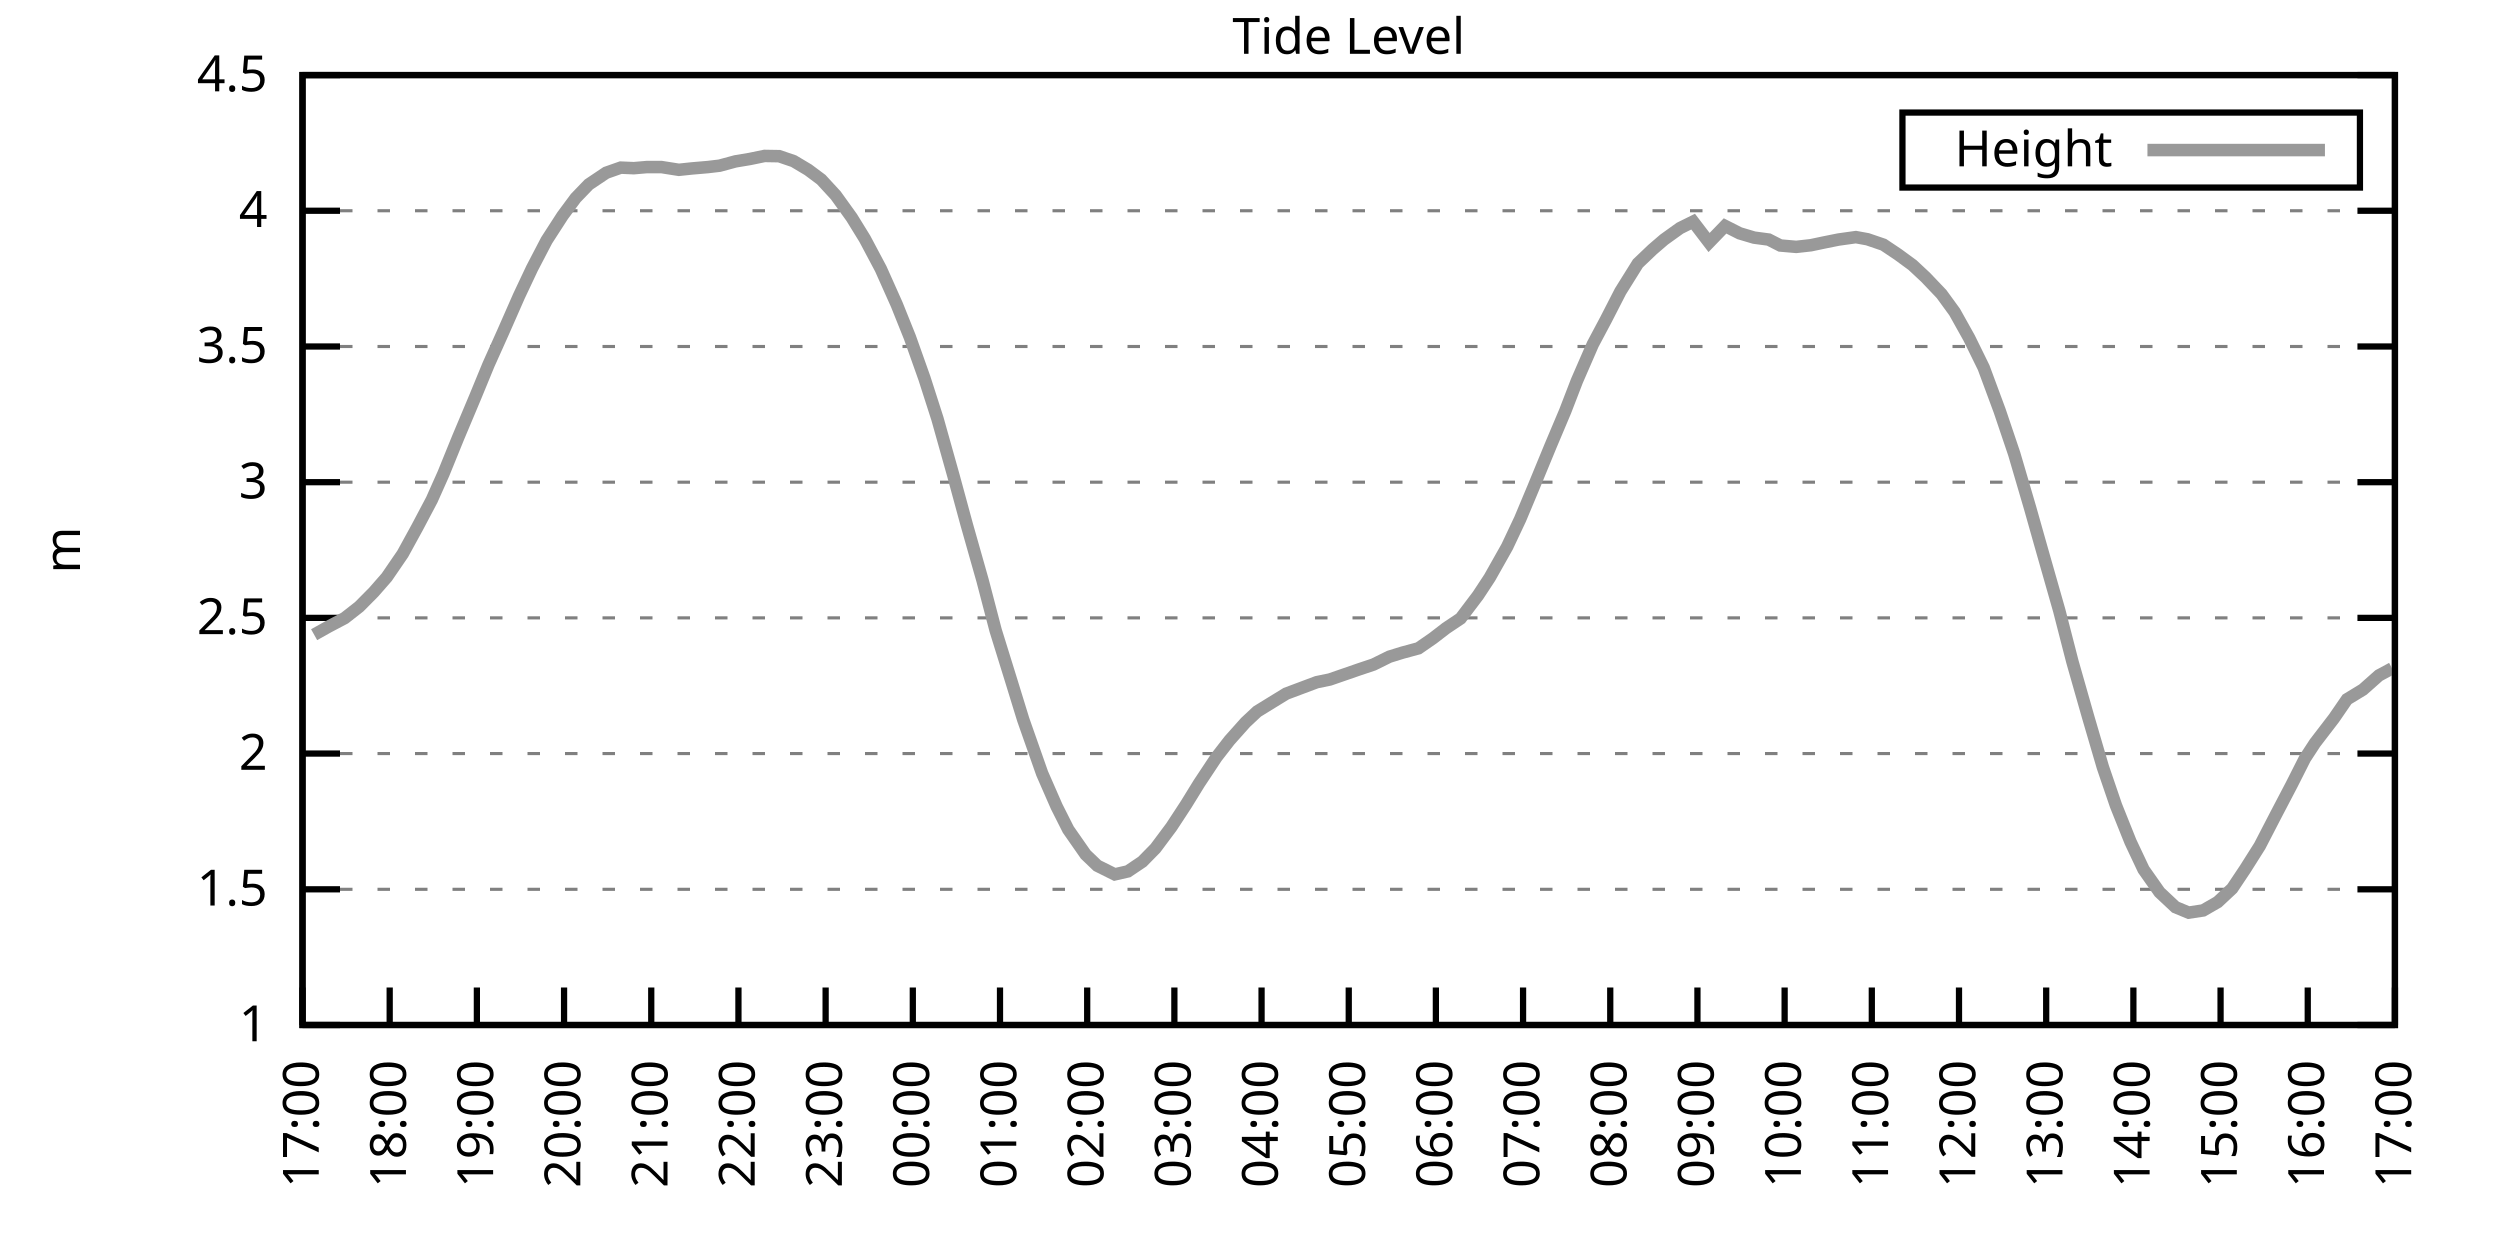
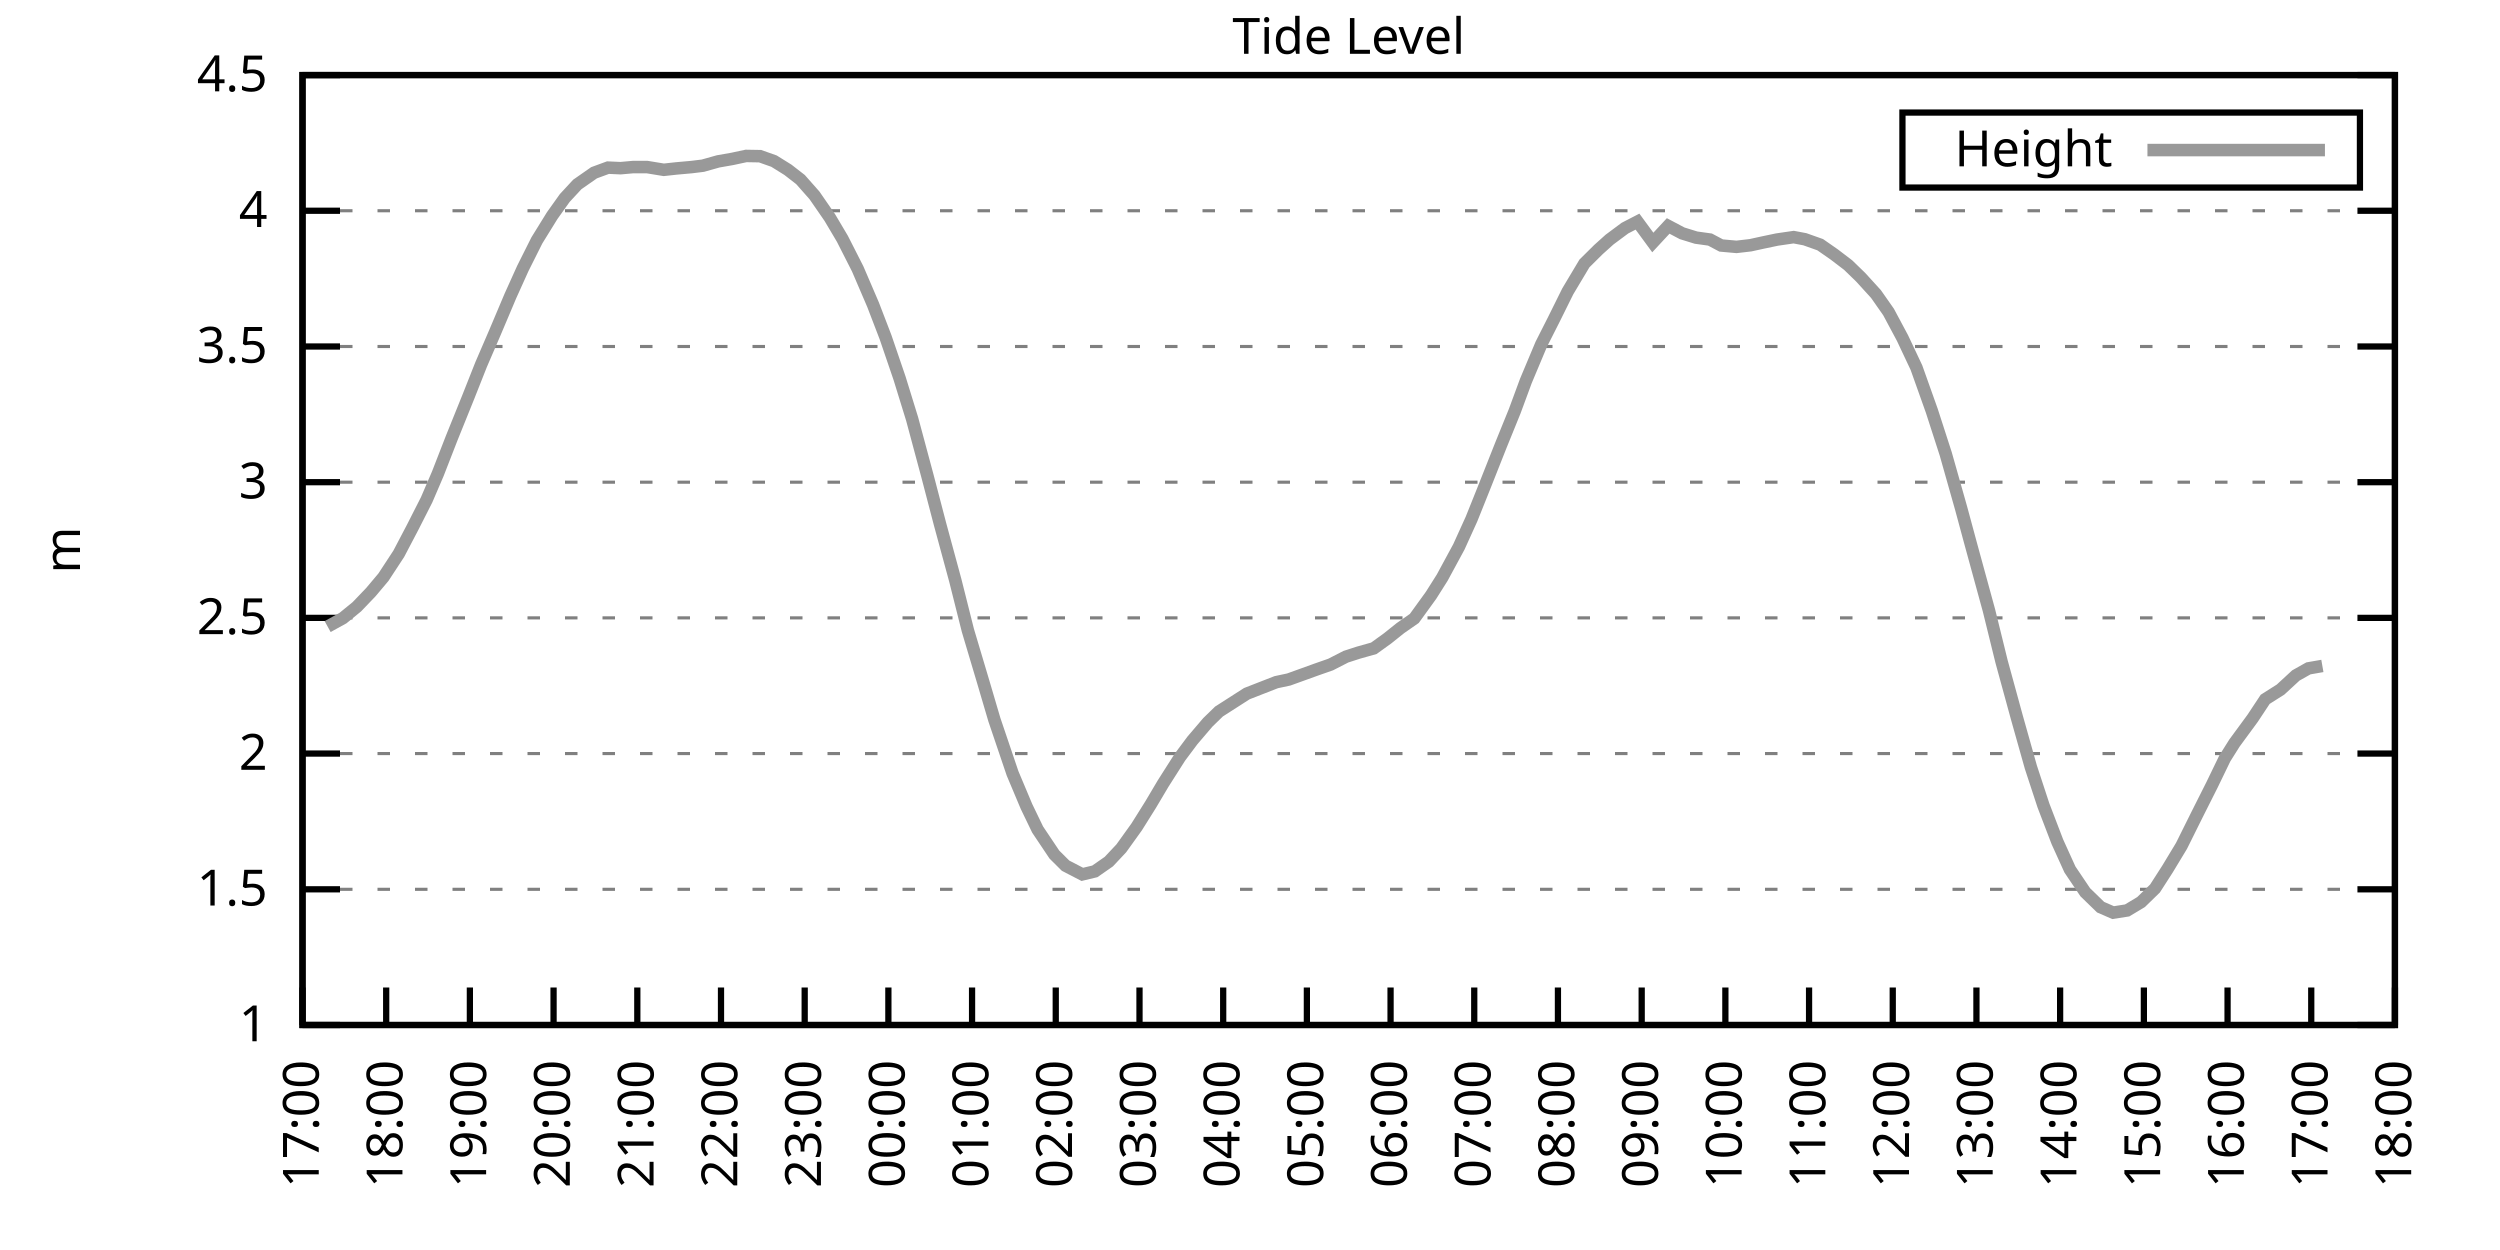
<svg xmlns="http://www.w3.org/2000/svg" xmlns:xlink="http://www.w3.org/1999/xlink" width="400" height="200" viewBox="0 0 400 200">
  <g id="gnuplot_canvas">
    <rect x="0" y="0" width="400" height="200" fill="none" />
    <defs>
      <circle id="gpDot" r="0.5" stroke-width="0.5" stroke="currentColor" />
      <path id="gpPt0" stroke-width="0.333" stroke="currentColor" d="M-1,0 h2 M0,-1 v2" />
      <path id="gpPt1" stroke-width="0.333" stroke="currentColor" d="M-1,-1 L1,1 M1,-1 L-1,1" />
      <path id="gpPt2" stroke-width="0.333" stroke="currentColor" d="M-1,0 L1,0 M0,-1 L0,1 M-1,-1 L1,1 M-1,1 L1,-1" />
      <rect id="gpPt3" stroke-width="0.333" stroke="currentColor" x="-1" y="-1" width="2" height="2" />
      <rect id="gpPt4" stroke-width="0.333" stroke="currentColor" fill="currentColor" x="-1" y="-1" width="2" height="2" />
      <circle id="gpPt5" stroke-width="0.333" stroke="currentColor" cx="0" cy="0" r="1" />
      <use xlink:href="#gpPt5" id="gpPt6" fill="currentColor" stroke="none" />
      <path id="gpPt7" stroke-width="0.333" stroke="currentColor" d="M0,-1.33 L-1.33,0.67 L1.33,0.67 z" />
      <use xlink:href="#gpPt7" id="gpPt8" fill="currentColor" stroke="none" />
      <use xlink:href="#gpPt7" id="gpPt9" stroke="currentColor" transform="rotate(180)" />
      <use xlink:href="#gpPt9" id="gpPt10" fill="currentColor" stroke="none" />
      <use xlink:href="#gpPt3" id="gpPt11" stroke="currentColor" transform="rotate(45)" />
      <use xlink:href="#gpPt11" id="gpPt12" fill="currentColor" stroke="none" />
      <path id="gpPt13" stroke-width="0.333" stroke="currentColor" d="M0,1.330 L1.265,0.411 L0.782,-1.067 L-0.782,-1.076 L-1.265,0.411 z" />
      <use xlink:href="#gpPt13" id="gpPt14" fill="currentColor" stroke="none" />
      <filter id="textbox" filterUnits="objectBoundingBox" x="0" y="0" height="1" width="1">
        <feFlood flood-color="white" flood-opacity="1" result="bgnd" />
        <feComposite in="SourceGraphic" in2="bgnd" operator="atop" />
      </filter>
      <filter id="greybox" filterUnits="objectBoundingBox" x="0" y="0" height="1" width="1">
        <feFlood flood-color="lightgrey" flood-opacity="1" result="grey" />
        <feComposite in="SourceGraphic" in2="grey" operator="atop" />
      </filter>
    </defs>
    <g fill="none" color="white" stroke="currentColor" stroke-width="1.00" stroke-linecap="butt" stroke-linejoin="miter">
</g>
    <g fill="none" color="black" stroke="currentColor" stroke-width="1.00" stroke-linecap="butt" stroke-linejoin="miter">
      <g stroke="none" shape-rendering="crispEdges">
        <polygon fill="rgb(255, 255, 255)" points="48.40,164.00 383.18,164.00 383.18,12.02 48.40,12.02 " />
      </g>
    </g>
    <g fill="none" color="black" stroke="currentColor" stroke-width="1.00" stroke-linecap="butt" stroke-linejoin="miter">
</g>
    <g fill="none" color="black" stroke="black" stroke-width="0.50" stroke-linecap="butt" stroke-linejoin="miter">
</g>
    <g fill="none" color="gray" stroke="currentColor" stroke-width="0.50" stroke-linecap="butt" stroke-linejoin="miter">
      <path stroke="gray" stroke-dasharray="2,4" class="gridline" d="M48.40,164.00 L383.19,164.00  " />
    </g>
    <g fill="none" color="gray" stroke="gray" stroke-width="1.00" stroke-linecap="butt" stroke-linejoin="miter">
</g>
    <g fill="none" color="black" stroke="currentColor" stroke-width="1.00" stroke-linecap="butt" stroke-linejoin="miter">
      <path stroke="black" d="M48.40,164.00 L54.40,164.00 M383.19,164.00 L377.19,164.00  " />
      <g transform="translate(42.80,166.60)" stroke="none" fill="black" font-family="Sans" font-size="8.00" text-anchor="end">
        <text>
          <tspan font-family="Sans"> 1</tspan>
        </text>
      </g>
    </g>
    <g fill="none" color="black" stroke="currentColor" stroke-width="1.00" stroke-linecap="butt" stroke-linejoin="miter">
</g>
    <g fill="none" color="black" stroke="black" stroke-width="0.50" stroke-linecap="butt" stroke-linejoin="miter">
</g>
    <g fill="none" color="gray" stroke="currentColor" stroke-width="0.50" stroke-linecap="butt" stroke-linejoin="miter">
      <path stroke="gray" stroke-dasharray="2,4" class="gridline" d="M48.40,142.29 L383.19,142.29  " />
    </g>
    <g fill="none" color="gray" stroke="gray" stroke-width="1.00" stroke-linecap="butt" stroke-linejoin="miter">
</g>
    <g fill="none" color="black" stroke="currentColor" stroke-width="1.00" stroke-linecap="butt" stroke-linejoin="miter">
      <path stroke="black" d="M48.40,142.29 L54.40,142.29 M383.19,142.29 L377.19,142.29  " />
      <g transform="translate(42.80,144.89)" stroke="none" fill="black" font-family="Sans" font-size="8.00" text-anchor="end">
        <text>
          <tspan font-family="Sans"> 1.5</tspan>
        </text>
      </g>
    </g>
    <g fill="none" color="black" stroke="currentColor" stroke-width="1.00" stroke-linecap="butt" stroke-linejoin="miter">
</g>
    <g fill="none" color="black" stroke="black" stroke-width="0.50" stroke-linecap="butt" stroke-linejoin="miter">
</g>
    <g fill="none" color="gray" stroke="currentColor" stroke-width="0.50" stroke-linecap="butt" stroke-linejoin="miter">
      <path stroke="gray" stroke-dasharray="2,4" class="gridline" d="M48.40,120.57 L383.19,120.57  " />
    </g>
    <g fill="none" color="gray" stroke="gray" stroke-width="1.00" stroke-linecap="butt" stroke-linejoin="miter">
</g>
    <g fill="none" color="black" stroke="currentColor" stroke-width="1.00" stroke-linecap="butt" stroke-linejoin="miter">
      <path stroke="black" d="M48.40,120.57 L54.40,120.57 M383.19,120.57 L377.19,120.57  " />
      <g transform="translate(42.80,123.17)" stroke="none" fill="black" font-family="Sans" font-size="8.00" text-anchor="end">
        <text>
          <tspan font-family="Sans"> 2</tspan>
        </text>
      </g>
    </g>
    <g fill="none" color="black" stroke="currentColor" stroke-width="1.00" stroke-linecap="butt" stroke-linejoin="miter">
</g>
    <g fill="none" color="black" stroke="black" stroke-width="0.50" stroke-linecap="butt" stroke-linejoin="miter">
</g>
    <g fill="none" color="gray" stroke="currentColor" stroke-width="0.50" stroke-linecap="butt" stroke-linejoin="miter">
      <path stroke="gray" stroke-dasharray="2,4" class="gridline" d="M48.40,98.86 L383.19,98.86  " />
    </g>
    <g fill="none" color="gray" stroke="gray" stroke-width="1.00" stroke-linecap="butt" stroke-linejoin="miter">
</g>
    <g fill="none" color="black" stroke="currentColor" stroke-width="1.00" stroke-linecap="butt" stroke-linejoin="miter">
      <path stroke="black" d="M48.40,98.86 L54.40,98.86 M383.19,98.86 L377.19,98.86  " />
      <g transform="translate(42.80,101.46)" stroke="none" fill="black" font-family="Sans" font-size="8.00" text-anchor="end">
        <text>
          <tspan font-family="Sans"> 2.5</tspan>
        </text>
      </g>
    </g>
    <g fill="none" color="black" stroke="currentColor" stroke-width="1.00" stroke-linecap="butt" stroke-linejoin="miter">
</g>
    <g fill="none" color="black" stroke="black" stroke-width="0.50" stroke-linecap="butt" stroke-linejoin="miter">
</g>
    <g fill="none" color="gray" stroke="currentColor" stroke-width="0.50" stroke-linecap="butt" stroke-linejoin="miter">
      <path stroke="gray" stroke-dasharray="2,4" class="gridline" d="M48.40,77.15 L383.19,77.15  " />
    </g>
    <g fill="none" color="gray" stroke="gray" stroke-width="1.00" stroke-linecap="butt" stroke-linejoin="miter">
</g>
    <g fill="none" color="black" stroke="currentColor" stroke-width="1.00" stroke-linecap="butt" stroke-linejoin="miter">
      <path stroke="black" d="M48.40,77.15 L54.40,77.15 M383.19,77.15 L377.19,77.15  " />
      <g transform="translate(42.80,79.75)" stroke="none" fill="black" font-family="Sans" font-size="8.00" text-anchor="end">
        <text>
          <tspan font-family="Sans"> 3</tspan>
        </text>
      </g>
    </g>
    <g fill="none" color="black" stroke="currentColor" stroke-width="1.00" stroke-linecap="butt" stroke-linejoin="miter">
</g>
    <g fill="none" color="black" stroke="black" stroke-width="0.50" stroke-linecap="butt" stroke-linejoin="miter">
</g>
    <g fill="none" color="gray" stroke="currentColor" stroke-width="0.50" stroke-linecap="butt" stroke-linejoin="miter">
      <path stroke="gray" stroke-dasharray="2,4" class="gridline" d="M48.40,55.44 L383.19,55.44  " />
    </g>
    <g fill="none" color="gray" stroke="gray" stroke-width="1.00" stroke-linecap="butt" stroke-linejoin="miter">
</g>
    <g fill="none" color="black" stroke="currentColor" stroke-width="1.00" stroke-linecap="butt" stroke-linejoin="miter">
      <path stroke="black" d="M48.40,55.44 L54.40,55.44 M383.19,55.44 L377.19,55.44  " />
      <g transform="translate(42.80,58.04)" stroke="none" fill="black" font-family="Sans" font-size="8.00" text-anchor="end">
        <text>
          <tspan font-family="Sans"> 3.5</tspan>
        </text>
      </g>
    </g>
    <g fill="none" color="black" stroke="currentColor" stroke-width="1.00" stroke-linecap="butt" stroke-linejoin="miter">
</g>
    <g fill="none" color="black" stroke="black" stroke-width="0.50" stroke-linecap="butt" stroke-linejoin="miter">
</g>
    <g fill="none" color="gray" stroke="currentColor" stroke-width="0.50" stroke-linecap="butt" stroke-linejoin="miter">
      <path stroke="gray" stroke-dasharray="2,4" class="gridline" d="M48.40,33.72 L383.19,33.72  " />
    </g>
    <g fill="none" color="gray" stroke="gray" stroke-width="1.00" stroke-linecap="butt" stroke-linejoin="miter">
</g>
    <g fill="none" color="black" stroke="currentColor" stroke-width="1.00" stroke-linecap="butt" stroke-linejoin="miter">
      <path stroke="black" d="M48.40,33.72 L54.40,33.72 M383.19,33.72 L377.19,33.72  " />
      <g transform="translate(42.80,36.32)" stroke="none" fill="black" font-family="Sans" font-size="8.00" text-anchor="end">
        <text>
          <tspan font-family="Sans"> 4</tspan>
        </text>
      </g>
    </g>
    <g fill="none" color="black" stroke="currentColor" stroke-width="1.00" stroke-linecap="butt" stroke-linejoin="miter">
</g>
    <g fill="none" color="black" stroke="black" stroke-width="0.50" stroke-linecap="butt" stroke-linejoin="miter">
</g>
    <g fill="none" color="gray" stroke="currentColor" stroke-width="0.50" stroke-linecap="butt" stroke-linejoin="miter">
      <path stroke="gray" stroke-dasharray="2,4" class="gridline" d="M48.40,12.01 L383.19,12.01  " />
    </g>
    <g fill="none" color="gray" stroke="gray" stroke-width="1.00" stroke-linecap="butt" stroke-linejoin="miter">
</g>
    <g fill="none" color="black" stroke="currentColor" stroke-width="1.00" stroke-linecap="butt" stroke-linejoin="miter">
      <path stroke="black" d="M48.40,12.01 L54.40,12.01 M383.19,12.01 L377.19,12.01  " />
      <g transform="translate(42.80,14.61)" stroke="none" fill="black" font-family="Sans" font-size="8.00" text-anchor="end">
        <text>
          <tspan font-family="Sans"> 4.5</tspan>
        </text>
      </g>
    </g>
    <g fill="none" color="black" stroke="currentColor" stroke-width="1.00" stroke-linecap="butt" stroke-linejoin="miter">
      <path stroke="black" d="M48.40,164.00 L48.40,158.00  " />
      <g transform="translate(51.00,169.60) rotate(270.00)" stroke="none" fill="black" font-family="Sans" font-size="8.00" text-anchor="end">
        <text>
          <tspan font-family="Sans">17:00</tspan>
        </text>
      </g>
    </g>
    <g fill="none" color="black" stroke="currentColor" stroke-width="1.00" stroke-linecap="butt" stroke-linejoin="miter">
-       <path stroke="black" d="M62.35,164.00 L62.35,158.00  " />
-       <g transform="translate(64.95,169.60) rotate(270.00)" stroke="none" fill="black" font-family="Sans" font-size="8.00" text-anchor="end">
+       <path stroke="black" d="M61.79,164.00 L61.79,158.00  " />
+       <g transform="translate(64.39,169.60) rotate(270.00)" stroke="none" fill="black" font-family="Sans" font-size="8.00" text-anchor="end">
        <text>
          <tspan font-family="Sans">18:00</tspan>
        </text>
      </g>
    </g>
    <g fill="none" color="black" stroke="currentColor" stroke-width="1.00" stroke-linecap="butt" stroke-linejoin="miter">
-       <path stroke="black" d="M76.30,164.00 L76.30,158.00  " />
-       <g transform="translate(78.90,169.60) rotate(270.00)" stroke="none" fill="black" font-family="Sans" font-size="8.00" text-anchor="end">
+       <path stroke="black" d="M75.18,164.00 L75.18,158.00  " />
+       <g transform="translate(77.78,169.60) rotate(270.00)" stroke="none" fill="black" font-family="Sans" font-size="8.00" text-anchor="end">
        <text>
          <tspan font-family="Sans">19:00</tspan>
        </text>
      </g>
    </g>
    <g fill="none" color="black" stroke="currentColor" stroke-width="1.00" stroke-linecap="butt" stroke-linejoin="miter">
-       <path stroke="black" d="M90.25,164.00 L90.25,158.00  " />
-       <g transform="translate(92.85,169.60) rotate(270.00)" stroke="none" fill="black" font-family="Sans" font-size="8.00" text-anchor="end">
+       <path stroke="black" d="M88.57,164.00 L88.57,158.00  " />
+       <g transform="translate(91.17,169.60) rotate(270.00)" stroke="none" fill="black" font-family="Sans" font-size="8.00" text-anchor="end">
        <text>
          <tspan font-family="Sans">20:00</tspan>
        </text>
      </g>
    </g>
    <g fill="none" color="black" stroke="currentColor" stroke-width="1.00" stroke-linecap="butt" stroke-linejoin="miter">
-       <path stroke="black" d="M104.20,164.00 L104.20,158.00  " />
-       <g transform="translate(106.80,169.60) rotate(270.00)" stroke="none" fill="black" font-family="Sans" font-size="8.00" text-anchor="end">
+       <path stroke="black" d="M101.97,164.00 L101.97,158.00  " />
+       <g transform="translate(104.57,169.60) rotate(270.00)" stroke="none" fill="black" font-family="Sans" font-size="8.00" text-anchor="end">
        <text>
          <tspan font-family="Sans">21:00</tspan>
        </text>
      </g>
    </g>
    <g fill="none" color="black" stroke="currentColor" stroke-width="1.00" stroke-linecap="butt" stroke-linejoin="miter">
-       <path stroke="black" d="M118.15,164.00 L118.15,158.00  " />
-       <g transform="translate(120.75,169.60) rotate(270.00)" stroke="none" fill="black" font-family="Sans" font-size="8.00" text-anchor="end">
+       <path stroke="black" d="M115.36,164.00 L115.36,158.00  " />
+       <g transform="translate(117.96,169.60) rotate(270.00)" stroke="none" fill="black" font-family="Sans" font-size="8.00" text-anchor="end">
        <text>
          <tspan font-family="Sans">22:00</tspan>
        </text>
      </g>
    </g>
    <g fill="none" color="black" stroke="currentColor" stroke-width="1.00" stroke-linecap="butt" stroke-linejoin="miter">
-       <path stroke="black" d="M132.10,164.00 L132.10,158.00  " />
-       <g transform="translate(134.70,169.60) rotate(270.00)" stroke="none" fill="black" font-family="Sans" font-size="8.00" text-anchor="end">
+       <path stroke="black" d="M128.75,164.00 L128.75,158.00  " />
+       <g transform="translate(131.35,169.60) rotate(270.00)" stroke="none" fill="black" font-family="Sans" font-size="8.00" text-anchor="end">
        <text>
          <tspan font-family="Sans">23:00</tspan>
        </text>
      </g>
    </g>
    <g fill="none" color="black" stroke="currentColor" stroke-width="1.00" stroke-linecap="butt" stroke-linejoin="miter">
-       <path stroke="black" d="M146.05,164.00 L146.05,158.00  " />
-       <g transform="translate(148.65,169.60) rotate(270.00)" stroke="none" fill="black" font-family="Sans" font-size="8.00" text-anchor="end">
+       <path stroke="black" d="M142.14,164.00 L142.14,158.00  " />
+       <g transform="translate(144.74,169.60) rotate(270.00)" stroke="none" fill="black" font-family="Sans" font-size="8.00" text-anchor="end">
        <text>
          <tspan font-family="Sans">00:00</tspan>
        </text>
      </g>
    </g>
    <g fill="none" color="black" stroke="currentColor" stroke-width="1.00" stroke-linecap="butt" stroke-linejoin="miter">
-       <path stroke="black" d="M160.00,164.00 L160.00,158.00  " />
-       <g transform="translate(162.60,169.60) rotate(270.00)" stroke="none" fill="black" font-family="Sans" font-size="8.00" text-anchor="end">
+       <path stroke="black" d="M155.53,164.00 L155.53,158.00  " />
+       <g transform="translate(158.13,169.60) rotate(270.00)" stroke="none" fill="black" font-family="Sans" font-size="8.00" text-anchor="end">
        <text>
          <tspan font-family="Sans">01:00</tspan>
        </text>
      </g>
    </g>
    <g fill="none" color="black" stroke="currentColor" stroke-width="1.00" stroke-linecap="butt" stroke-linejoin="miter">
-       <path stroke="black" d="M173.95,164.00 L173.95,158.00  " />
-       <g transform="translate(176.55,169.60) rotate(270.00)" stroke="none" fill="black" font-family="Sans" font-size="8.00" text-anchor="end">
+       <path stroke="black" d="M168.92,164.00 L168.92,158.00  " />
+       <g transform="translate(171.52,169.60) rotate(270.00)" stroke="none" fill="black" font-family="Sans" font-size="8.00" text-anchor="end">
        <text>
          <tspan font-family="Sans">02:00</tspan>
        </text>
      </g>
    </g>
    <g fill="none" color="black" stroke="currentColor" stroke-width="1.00" stroke-linecap="butt" stroke-linejoin="miter">
-       <path stroke="black" d="M187.90,164.00 L187.90,158.00  " />
-       <g transform="translate(190.50,169.60) rotate(270.00)" stroke="none" fill="black" font-family="Sans" font-size="8.00" text-anchor="end">
+       <path stroke="black" d="M182.32,164.00 L182.32,158.00  " />
+       <g transform="translate(184.92,169.60) rotate(270.00)" stroke="none" fill="black" font-family="Sans" font-size="8.00" text-anchor="end">
        <text>
          <tspan font-family="Sans">03:00</tspan>
        </text>
      </g>
    </g>
    <g fill="none" color="black" stroke="currentColor" stroke-width="1.00" stroke-linecap="butt" stroke-linejoin="miter">
-       <path stroke="black" d="M201.85,164.00 L201.85,158.00  " />
-       <g transform="translate(204.45,169.60) rotate(270.00)" stroke="none" fill="black" font-family="Sans" font-size="8.00" text-anchor="end">
+       <path stroke="black" d="M195.71,164.00 L195.71,158.00  " />
+       <g transform="translate(198.31,169.60) rotate(270.00)" stroke="none" fill="black" font-family="Sans" font-size="8.00" text-anchor="end">
        <text>
          <tspan font-family="Sans">04:00</tspan>
        </text>
      </g>
    </g>
    <g fill="none" color="black" stroke="currentColor" stroke-width="1.00" stroke-linecap="butt" stroke-linejoin="miter">
-       <path stroke="black" d="M215.80,164.00 L215.80,158.00  " />
-       <g transform="translate(218.40,169.60) rotate(270.00)" stroke="none" fill="black" font-family="Sans" font-size="8.00" text-anchor="end">
+       <path stroke="black" d="M209.10,164.00 L209.10,158.00  " />
+       <g transform="translate(211.70,169.60) rotate(270.00)" stroke="none" fill="black" font-family="Sans" font-size="8.00" text-anchor="end">
        <text>
          <tspan font-family="Sans">05:00</tspan>
        </text>
      </g>
    </g>
    <g fill="none" color="black" stroke="currentColor" stroke-width="1.00" stroke-linecap="butt" stroke-linejoin="miter">
-       <path stroke="black" d="M229.74,164.00 L229.74,158.00  " />
-       <g transform="translate(232.34,169.60) rotate(270.00)" stroke="none" fill="black" font-family="Sans" font-size="8.00" text-anchor="end">
+       <path stroke="black" d="M222.49,164.00 L222.49,158.00  " />
+       <g transform="translate(225.09,169.60) rotate(270.00)" stroke="none" fill="black" font-family="Sans" font-size="8.00" text-anchor="end">
        <text>
          <tspan font-family="Sans">06:00</tspan>
        </text>
      </g>
    </g>
    <g fill="none" color="black" stroke="currentColor" stroke-width="1.00" stroke-linecap="butt" stroke-linejoin="miter">
-       <path stroke="black" d="M243.69,164.00 L243.69,158.00  " />
-       <g transform="translate(246.29,169.60) rotate(270.00)" stroke="none" fill="black" font-family="Sans" font-size="8.00" text-anchor="end">
+       <path stroke="black" d="M235.88,164.00 L235.88,158.00  " />
+       <g transform="translate(238.48,169.60) rotate(270.00)" stroke="none" fill="black" font-family="Sans" font-size="8.00" text-anchor="end">
        <text>
          <tspan font-family="Sans">07:00</tspan>
        </text>
      </g>
    </g>
    <g fill="none" color="black" stroke="currentColor" stroke-width="1.00" stroke-linecap="butt" stroke-linejoin="miter">
-       <path stroke="black" d="M257.64,164.00 L257.64,158.00  " />
-       <g transform="translate(260.24,169.60) rotate(270.00)" stroke="none" fill="black" font-family="Sans" font-size="8.00" text-anchor="end">
+       <path stroke="black" d="M249.27,164.00 L249.27,158.00  " />
+       <g transform="translate(251.87,169.60) rotate(270.00)" stroke="none" fill="black" font-family="Sans" font-size="8.00" text-anchor="end">
        <text>
          <tspan font-family="Sans">08:00</tspan>
        </text>
      </g>
    </g>
    <g fill="none" color="black" stroke="currentColor" stroke-width="1.00" stroke-linecap="butt" stroke-linejoin="miter">
-       <path stroke="black" d="M271.59,164.00 L271.59,158.00  " />
-       <g transform="translate(274.19,169.60) rotate(270.00)" stroke="none" fill="black" font-family="Sans" font-size="8.00" text-anchor="end">
+       <path stroke="black" d="M262.67,164.00 L262.67,158.00  " />
+       <g transform="translate(265.27,169.60) rotate(270.00)" stroke="none" fill="black" font-family="Sans" font-size="8.00" text-anchor="end">
        <text>
          <tspan font-family="Sans">09:00</tspan>
        </text>
      </g>
    </g>
    <g fill="none" color="black" stroke="currentColor" stroke-width="1.00" stroke-linecap="butt" stroke-linejoin="miter">
-       <path stroke="black" d="M285.54,164.00 L285.54,158.00  " />
-       <g transform="translate(288.14,169.60) rotate(270.00)" stroke="none" fill="black" font-family="Sans" font-size="8.00" text-anchor="end">
+       <path stroke="black" d="M276.06,164.00 L276.06,158.00  " />
+       <g transform="translate(278.66,169.60) rotate(270.00)" stroke="none" fill="black" font-family="Sans" font-size="8.00" text-anchor="end">
        <text>
          <tspan font-family="Sans">10:00</tspan>
        </text>
      </g>
    </g>
    <g fill="none" color="black" stroke="currentColor" stroke-width="1.00" stroke-linecap="butt" stroke-linejoin="miter">
-       <path stroke="black" d="M299.49,164.00 L299.49,158.00  " />
-       <g transform="translate(302.09,169.60) rotate(270.00)" stroke="none" fill="black" font-family="Sans" font-size="8.00" text-anchor="end">
+       <path stroke="black" d="M289.45,164.00 L289.45,158.00  " />
+       <g transform="translate(292.05,169.60) rotate(270.00)" stroke="none" fill="black" font-family="Sans" font-size="8.00" text-anchor="end">
        <text>
          <tspan font-family="Sans">11:00</tspan>
        </text>
      </g>
    </g>
    <g fill="none" color="black" stroke="currentColor" stroke-width="1.00" stroke-linecap="butt" stroke-linejoin="miter">
-       <path stroke="black" d="M313.44,164.00 L313.44,158.00  " />
-       <g transform="translate(316.04,169.60) rotate(270.00)" stroke="none" fill="black" font-family="Sans" font-size="8.00" text-anchor="end">
+       <path stroke="black" d="M302.84,164.00 L302.84,158.00  " />
+       <g transform="translate(305.44,169.60) rotate(270.00)" stroke="none" fill="black" font-family="Sans" font-size="8.00" text-anchor="end">
        <text>
          <tspan font-family="Sans">12:00</tspan>
        </text>
      </g>
    </g>
    <g fill="none" color="black" stroke="currentColor" stroke-width="1.00" stroke-linecap="butt" stroke-linejoin="miter">
-       <path stroke="black" d="M327.39,164.00 L327.39,158.00  " />
-       <g transform="translate(329.99,169.60) rotate(270.00)" stroke="none" fill="black" font-family="Sans" font-size="8.00" text-anchor="end">
+       <path stroke="black" d="M316.23,164.00 L316.23,158.00  " />
+       <g transform="translate(318.83,169.60) rotate(270.00)" stroke="none" fill="black" font-family="Sans" font-size="8.00" text-anchor="end">
        <text>
          <tspan font-family="Sans">13:00</tspan>
        </text>
      </g>
    </g>
    <g fill="none" color="black" stroke="currentColor" stroke-width="1.00" stroke-linecap="butt" stroke-linejoin="miter">
-       <path stroke="black" d="M341.34,164.00 L341.34,158.00  " />
-       <g transform="translate(343.94,169.60) rotate(270.00)" stroke="none" fill="black" font-family="Sans" font-size="8.00" text-anchor="end">
+       <path stroke="black" d="M329.62,164.00 L329.62,158.00  " />
+       <g transform="translate(332.22,169.60) rotate(270.00)" stroke="none" fill="black" font-family="Sans" font-size="8.00" text-anchor="end">
        <text>
          <tspan font-family="Sans">14:00</tspan>
        </text>
      </g>
    </g>
    <g fill="none" color="black" stroke="currentColor" stroke-width="1.00" stroke-linecap="butt" stroke-linejoin="miter">
-       <path stroke="black" d="M355.29,164.00 L355.29,158.00  " />
-       <g transform="translate(357.89,169.60) rotate(270.00)" stroke="none" fill="black" font-family="Sans" font-size="8.00" text-anchor="end">
+       <path stroke="black" d="M343.02,164.00 L343.02,158.00  " />
+       <g transform="translate(345.62,169.60) rotate(270.00)" stroke="none" fill="black" font-family="Sans" font-size="8.00" text-anchor="end">
        <text>
          <tspan font-family="Sans">15:00</tspan>
        </text>
      </g>
    </g>
    <g fill="none" color="black" stroke="currentColor" stroke-width="1.00" stroke-linecap="butt" stroke-linejoin="miter">
-       <path stroke="black" d="M369.24,164.00 L369.24,158.00  " />
-       <g transform="translate(371.84,169.60) rotate(270.00)" stroke="none" fill="black" font-family="Sans" font-size="8.00" text-anchor="end">
+       <path stroke="black" d="M356.41,164.00 L356.41,158.00  " />
+       <g transform="translate(359.01,169.60) rotate(270.00)" stroke="none" fill="black" font-family="Sans" font-size="8.00" text-anchor="end">
        <text>
          <tspan font-family="Sans">16:00</tspan>
+         </text>
+       </g>
+     </g>
+     <g fill="none" color="black" stroke="currentColor" stroke-width="1.00" stroke-linecap="butt" stroke-linejoin="miter">
+       <path stroke="black" d="M369.80,164.00 L369.80,158.00  " />
+       <g transform="translate(372.40,169.60) rotate(270.00)" stroke="none" fill="black" font-family="Sans" font-size="8.00" text-anchor="end">
+         <text>
+           <tspan font-family="Sans">17:00</tspan>
        </text>
      </g>
    </g>
    <g fill="none" color="black" stroke="currentColor" stroke-width="1.00" stroke-linecap="butt" stroke-linejoin="miter">
      <path stroke="black" d="M383.19,164.00 L383.19,158.00  " />
      <g transform="translate(385.79,169.60) rotate(270.00)" stroke="none" fill="black" font-family="Sans" font-size="8.00" text-anchor="end">
        <text>
-           <tspan font-family="Sans">17:00</tspan>
+           <tspan font-family="Sans">18:00</tspan>
        </text>
      </g>
    </g>
    <g fill="none" color="black" stroke="currentColor" stroke-width="1.00" stroke-linecap="butt" stroke-linejoin="miter">
</g>
    <g fill="none" color="black" stroke="currentColor" stroke-width="1.00" stroke-linecap="butt" stroke-linejoin="miter">
      <path stroke="black" d="M48.40,12.01 L48.40,164.00 L383.19,164.00 L383.19,12.01 L48.40,12.01 Z  " />
    </g>
    <g fill="none" color="black" stroke="currentColor" stroke-width="1.00" stroke-linecap="butt" stroke-linejoin="miter">
</g>
    <g fill="none" color="black" stroke="currentColor" stroke-width="1.00" stroke-linecap="butt" stroke-linejoin="miter">
      <path stroke="black" d="M304.39,30.01 L304.39,18.01 L377.59,18.01 L377.59,30.01 L304.39,30.01 Z  " />
    </g>
    <g id="Tide_level_plot_1">
      <g fill="none" color="white" stroke="black" stroke-width="2.00" stroke-linecap="butt" stroke-linejoin="miter">
</g>
      <g fill="none" color="black" stroke="currentColor" stroke-width="2.00" stroke-linecap="butt" stroke-linejoin="miter">
        <g transform="translate(337.99,26.61)" stroke="none" fill="black" font-family="Sans" font-size="8.00" text-anchor="end">
          <text>
            <tspan font-family="Sans">Height</tspan>
          </text>
        </g>
      </g>
      <g fill="none" color="black" stroke="currentColor" stroke-width="2.00" stroke-linecap="butt" stroke-linejoin="miter">
-         <path stroke="rgb(153, 153, 153)" d="M343.59,24.01 L371.99,24.01 M50.26,101.55 L52.58,100.25 L55.14,98.90 L57.47,97.08 L59.79,94.74 L61.88,92.35   L64.44,88.61 L66.77,84.36 L69.09,79.97 L70.95,75.80 L73.28,70.07 L76.07,63.43 L78.16,58.35 L80.48,53.18   L83.04,47.36 L85.13,42.93 L87.46,38.46 L90.02,34.50 L92.11,31.68 L94.20,29.51 L96.99,27.64 L99.32,26.82   L101.41,26.91 L103.50,26.73 L105.83,26.73 L108.62,27.17 L110.71,26.95 L113.27,26.73 L115.13,26.51 L117.68,25.82   L120.01,25.43 L122.33,24.95 L124.66,24.99 L126.98,25.78 L129.31,27.17 L131.40,28.73 L133.72,31.25 L136.28,34.81   L138.37,38.20 L140.93,43.02 L143.49,48.75 L145.58,53.96 L147.91,60.52 L150.00,67.03 L152.56,76.15 L154.65,83.84   L157.21,92.87 L159.30,100.86 L161.86,109.11 L163.72,115.15 L166.74,123.74 L169.06,129.04 L170.92,132.73 L173.71,136.73   L175.57,138.51 L178.36,139.90 L180.46,139.42 L182.78,137.86 L184.87,135.73 L187.43,132.30 L189.76,128.74 L191.85,125.35   L194.64,121.14 L196.73,118.45 L199.29,115.58 L201.15,113.84 L203.47,112.41 L205.80,110.98 L208.36,110.02 L210.68,109.15   L212.77,108.72 L217.42,107.11 L219.75,106.33 L222.30,105.07 L224.40,104.42 L226.95,103.73 L229.28,102.12 L231.37,100.51   L233.70,98.95 L236.49,95.26 L238.35,92.43 L241.14,87.48 L243.23,83.05 L245.32,78.06 L248.11,71.29 L250.44,65.77   L252.30,60.95 L254.85,55.09 L256.95,51.14 L259.27,46.62 L262.06,42.15 L264.39,39.93 L266.25,38.33 L268.80,36.50   L270.90,35.46 L273.45,38.80 L276.01,36.15 L278.34,37.33 L280.66,38.02 L282.99,38.33 L284.85,39.28 L287.40,39.50   L289.73,39.24 L291.82,38.80 L294.15,38.33 L296.94,37.94 L298.80,38.28 L301.35,39.15 L303.68,40.71 L306.00,42.41   L308.09,44.36 L310.65,47.05 L312.74,49.92 L315.07,54.09 L317.39,58.82 L319.95,65.73 L322.28,72.63 L324.83,81.32   L326.46,87.09 L329.48,97.69 L331.58,105.85 L334.13,114.80 L336.46,122.75 L338.55,128.87 L340.88,134.69 L342.97,139.12   L345.53,142.76 L348.08,145.15 L350.18,146.02 L352.50,145.67 L354.83,144.33 L357.15,142.16 L359.24,139.03 L361.57,135.34   L364.13,130.39 L366.68,125.52 L368.78,121.36 L370.40,118.88 L373.43,114.93 L375.52,111.89 L378.08,110.33 L380.63,108.07   L382.73,106.94  " />
+         <path stroke="rgb(153, 153, 153)" d="M343.59,24.01 L371.99,24.01 M52.42,100.25 L54.87,98.90 L57.10,97.08 L59.34,94.74 L61.35,92.35 L63.80,88.61   L66.03,84.36 L68.26,79.97 L70.05,75.80 L72.28,70.07 L74.96,63.43 L76.97,58.35 L79.20,53.18 L81.66,47.36   L83.66,42.93 L85.90,38.46 L88.35,34.50 L90.36,31.68 L92.37,29.51 L95.05,27.64 L97.28,26.82 L99.29,26.91   L101.30,26.73 L103.53,26.73 L106.21,27.17 L108.22,26.95 L110.67,26.73 L112.46,26.51 L114.91,25.82 L117.14,25.43   L119.38,24.95 L121.61,24.99 L123.84,25.78 L126.07,27.17 L128.08,28.73 L130.31,31.25 L132.77,34.81 L134.78,38.20   L137.23,43.02 L139.69,48.75 L141.69,53.96 L143.93,60.52 L145.94,67.03 L148.39,76.15 L150.40,83.84 L152.85,92.87   L154.86,100.86 L157.32,109.11 L159.10,115.15 L162.01,123.74 L164.24,129.04 L166.02,132.73 L168.70,136.73 L170.49,138.51   L173.17,139.90 L175.17,139.42 L177.41,137.86 L179.41,135.73 L181.87,132.30 L184.10,128.74 L186.11,125.35 L188.79,121.14   L190.80,118.45 L193.25,115.58 L195.04,113.84 L197.27,112.41 L199.50,110.98 L201.96,110.02 L204.19,109.15 L206.20,108.72   L210.66,107.11 L212.89,106.33 L215.35,105.07 L217.36,104.42 L219.81,103.73 L222.04,102.12 L224.05,100.51 L226.29,98.95   L228.96,95.26 L230.75,92.43 L233.43,87.48 L235.44,83.05 L237.44,78.06 L240.12,71.29 L242.36,65.77 L244.14,60.95   L246.60,55.09 L248.60,51.14 L250.84,46.62 L253.51,42.15 L255.75,39.93 L257.53,38.33 L259.99,36.50 L262.00,35.46   L264.45,38.80 L266.91,36.15 L269.14,37.33 L271.37,38.02 L273.60,38.33 L275.39,39.28 L277.84,39.50 L280.07,39.24   L282.08,38.80 L284.32,38.33 L286.99,37.94 L288.78,38.28 L291.23,39.15 L293.47,40.71 L295.70,42.41 L297.71,44.36   L300.16,47.05 L302.17,49.92 L304.40,54.09 L306.63,58.82 L309.09,65.73 L311.32,72.63 L313.78,81.32 L315.34,87.09   L318.24,97.69 L320.25,105.85 L322.70,114.80 L324.94,122.75 L326.95,128.87 L329.18,134.69 L331.19,139.12 L333.64,142.76   L336.10,145.15 L338.10,146.02 L340.34,145.67 L342.57,144.33 L344.80,142.16 L346.81,139.03 L349.04,135.34 L351.50,130.39   L353.95,125.52 L355.96,121.36 L357.52,118.88 L360.42,114.93 L362.43,111.89 L364.89,110.33 L367.34,108.07 L369.35,106.94   L371.58,106.55  " />
      </g>
    </g>
    <g fill="none" color="black" stroke="currentColor" stroke-width="2.00" stroke-linecap="butt" stroke-linejoin="miter">
</g>
    <g fill="none" color="black" stroke="black" stroke-width="1.00" stroke-linecap="butt" stroke-linejoin="miter">
</g>
    <g fill="none" color="black" stroke="currentColor" stroke-width="1.00" stroke-linecap="butt" stroke-linejoin="miter">
      <path stroke="black" d="M48.40,12.01 L48.40,164.00 L383.19,164.00 L383.19,12.01 L48.40,12.01 Z  " />
      <g transform="translate(12.80,88.01) rotate(270.00)" stroke="none" fill="black" font-family="Sans" font-size="8.00" text-anchor="middle">
        <text>
          <tspan font-family="Sans">m</tspan>
        </text>
      </g>
    </g>
    <g fill="none" color="black" stroke="currentColor" stroke-width="1.00" stroke-linecap="butt" stroke-linejoin="miter">
</g>
    <g fill="none" color="black" stroke="currentColor" stroke-width="1.00" stroke-linecap="butt" stroke-linejoin="miter">
      <g transform="translate(215.79,8.61)" stroke="none" fill="black" font-family="Sans" font-size="8.00" text-anchor="middle">
        <text>
          <tspan font-family="Sans">Tide Level</tspan>
        </text>
      </g>
    </g>
    <g fill="none" color="black" stroke="currentColor" stroke-width="1.00" stroke-linecap="butt" stroke-linejoin="miter">
</g>
  </g>
</svg>
